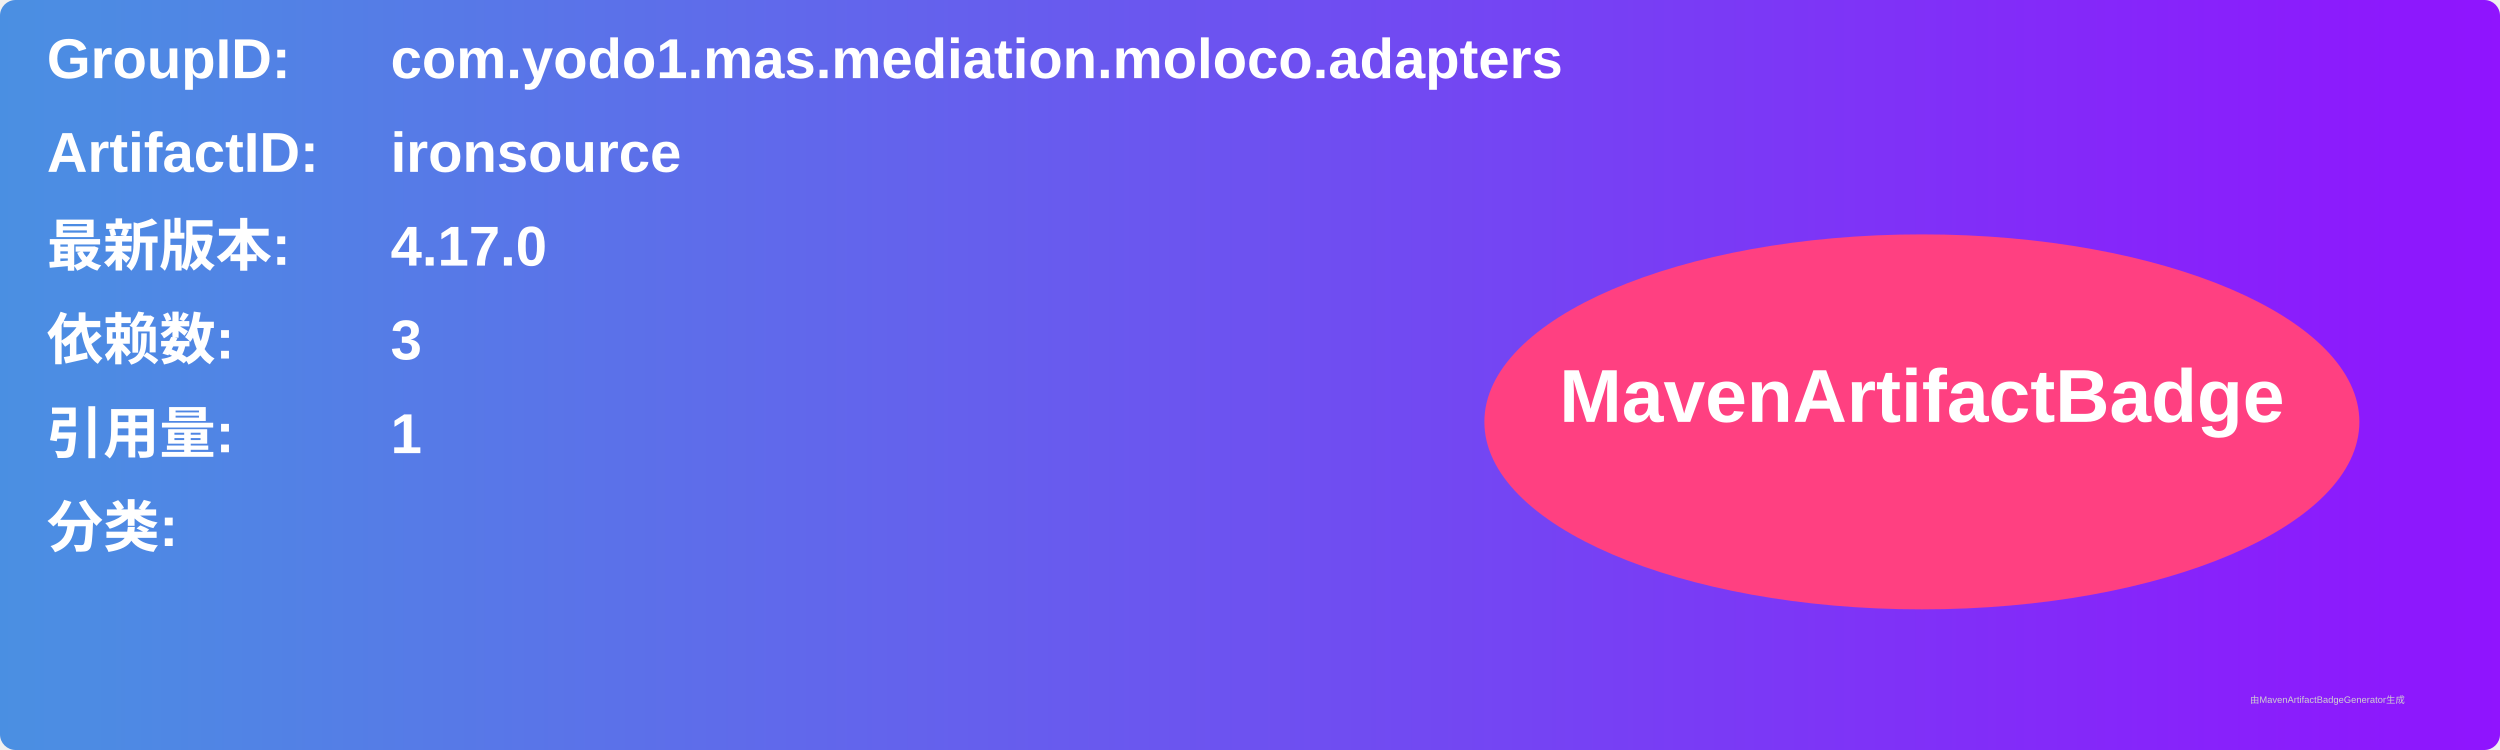
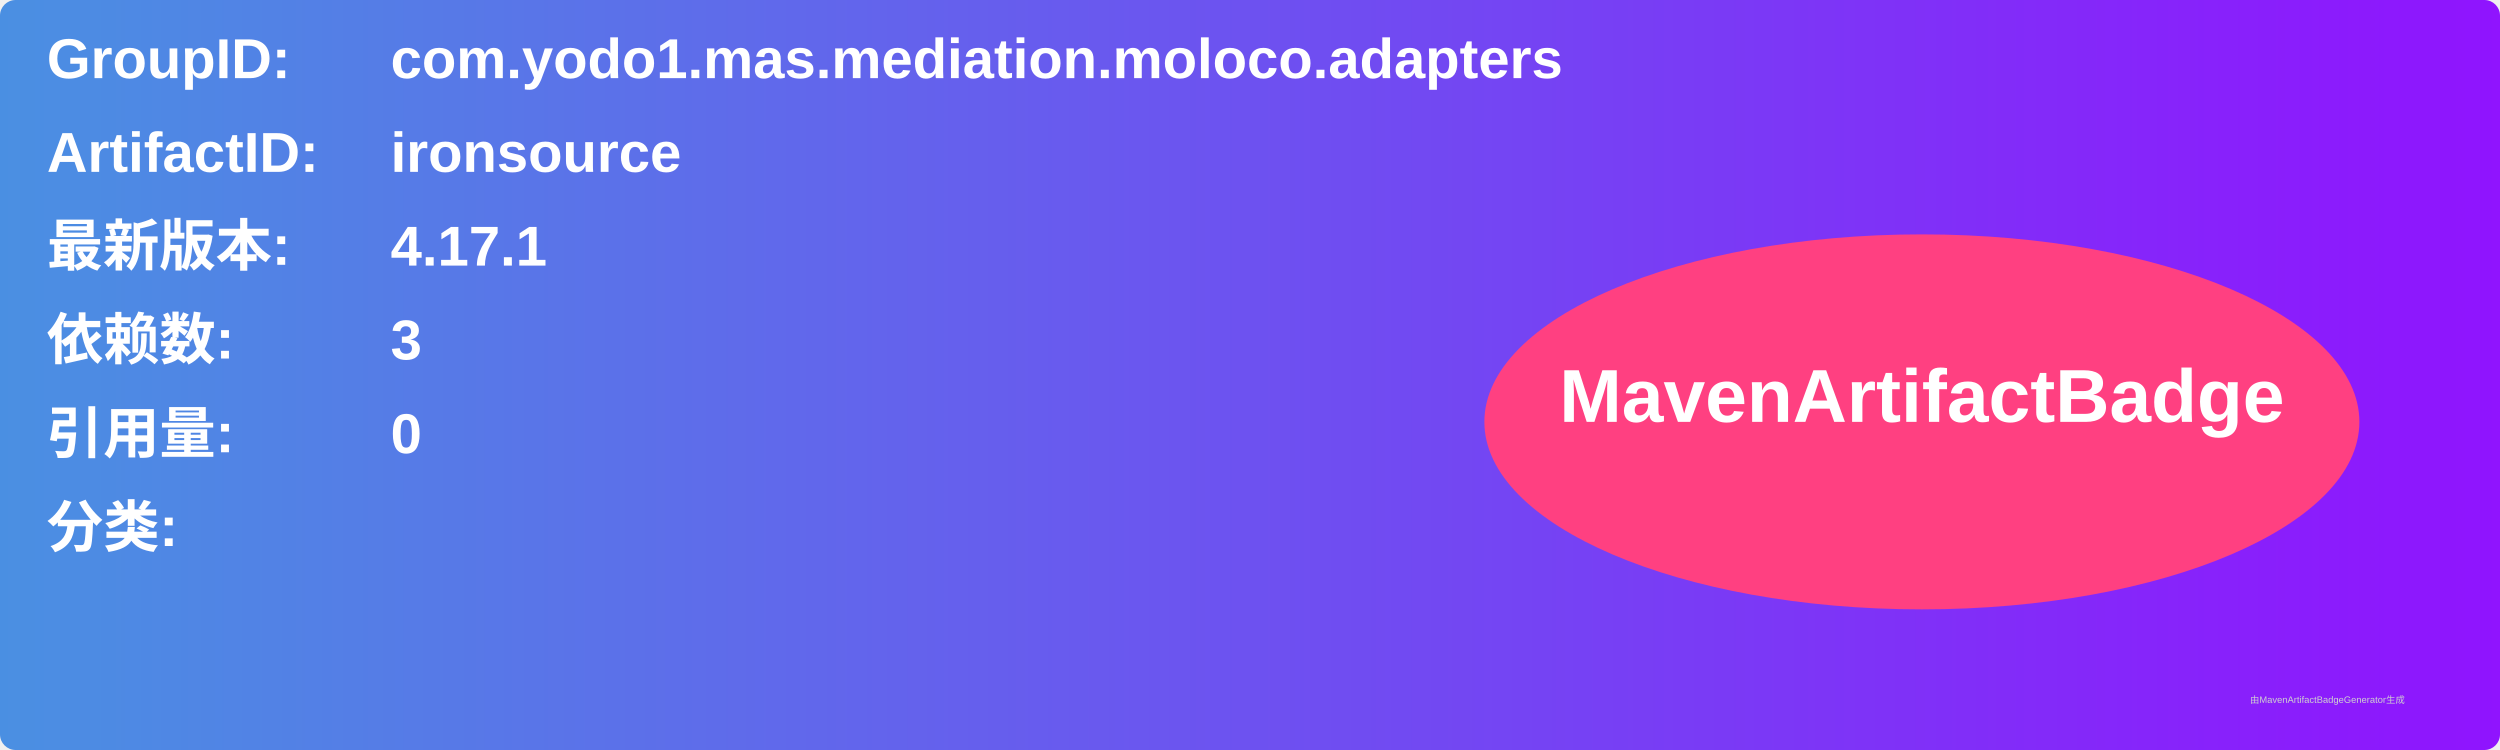
<svg xmlns="http://www.w3.org/2000/svg" width="800" height="240" viewBox="0 0 800 240">
  <linearGradient id="grad" x1="0%" y1="0%" x2="100%" y2="0%">
    <stop offset="0%" stop-color="#4a90e2" />
    <stop offset="100%" stop-color="#9013fe" />
  </linearGradient>
  <rect width="100%" height="100%" rx="5" ry="5" fill="url(#grad)" />
  <g transform="translate(15, 15)">
    <text x="0" y="10" font-family="Arial" font-size="18" fill="white" font-weight="bold" width="260">GroupID:</text>
    <text x="110" y="10" font-family="Arial" font-size="18" fill="white" font-weight="bold" width="460">com.yodo1.mas.mediation.moloco.adapters</text>
    <text x="0" y="40" font-family="Arial" font-size="18" fill="white" font-weight="bold" width="260">ArtifactID:</text>
    <text x="110" y="40" font-family="Arial" font-size="18" fill="white" font-weight="bold" width="460">ironsource</text>
    <text x="0" y="70" font-family="Arial" font-size="18" fill="white" font-weight="bold">最新版本:</text>
    <text x="110" y="70" font-family="Arial" font-size="18" fill="white" font-weight="bold">
-       <tspan font-weight="bold">4.17.0</tspan>
+       <tspan font-weight="bold">4.17.1</tspan>
    </text>
    <text x="0" y="100" font-family="Arial" font-size="18" fill="white" font-weight="bold">依赖数: </text>
    <text x="110" y="100" font-family="Arial" font-size="18" fill="white">
      <tspan font-weight="bold">3</tspan>
    </text>
    <text x="0" y="130" font-family="Arial" font-size="18" fill="white" font-weight="bold">引用量: </text>
    <text x="110" y="130" font-family="Arial" font-size="18" fill="white">
-       <tspan font-weight="bold">1</tspan>
+       <tspan font-weight="bold">0</tspan>
    </text>
    <text x="0" y="160" font-family="Arial" font-size="18" fill="white" font-weight="bold">分类:</text>
    <text x="10" y="190" font-family="Arial" font-size="10" fill="white">
      <tspan font-weight="bold" />
    </text>
    <ellipse cx="600" cy="120" rx="140" ry="60" fill="#ff4081" />
    <text x="600" y="120" text-anchor="middle" font-family="Arial" font-size="24" fill="white" font-weight="bold">MavenArtifactBadge</text>
  </g>
  <text x="720" y="225" font-family="Arial" font-size="3" fill="#d0d0d0">由MavenArtifactBadgeGenerator生成</text>
</svg>
